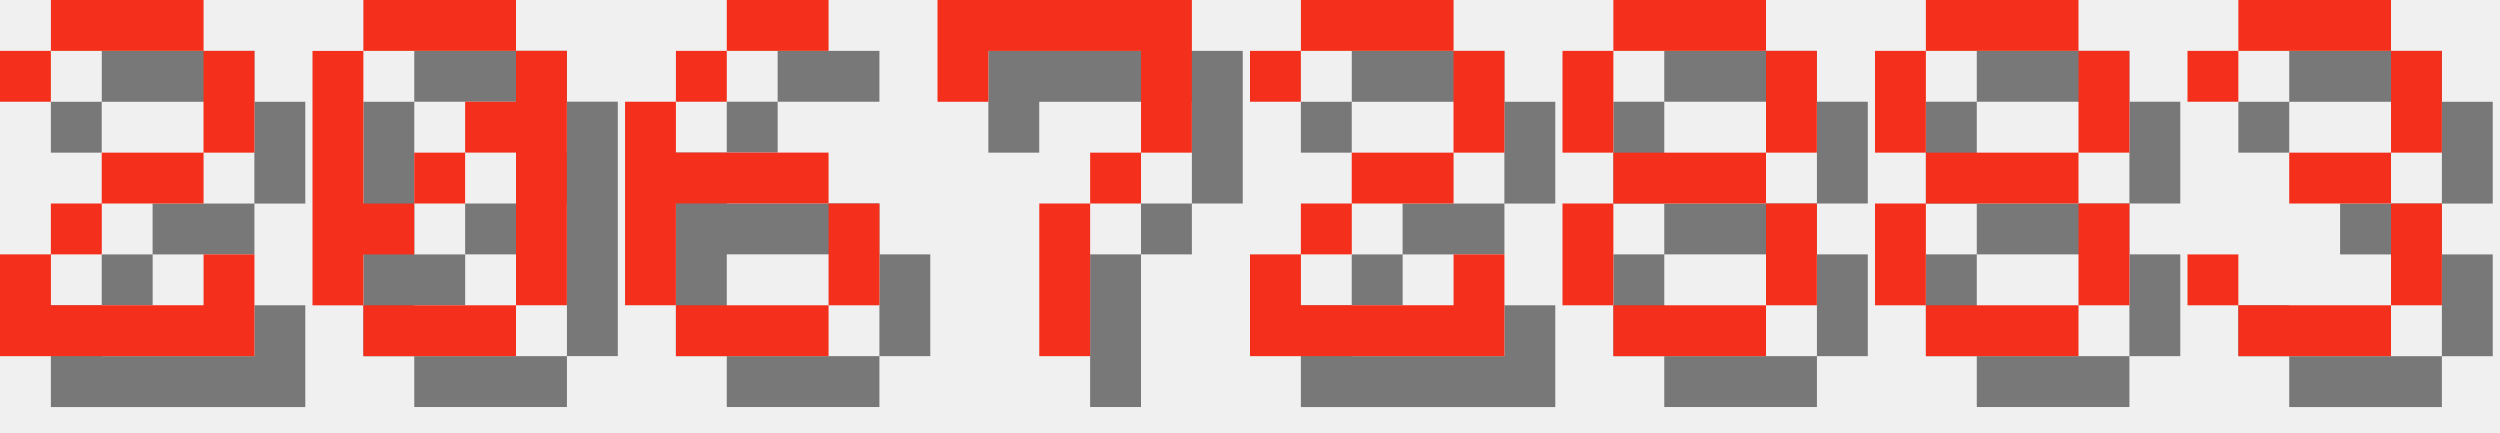
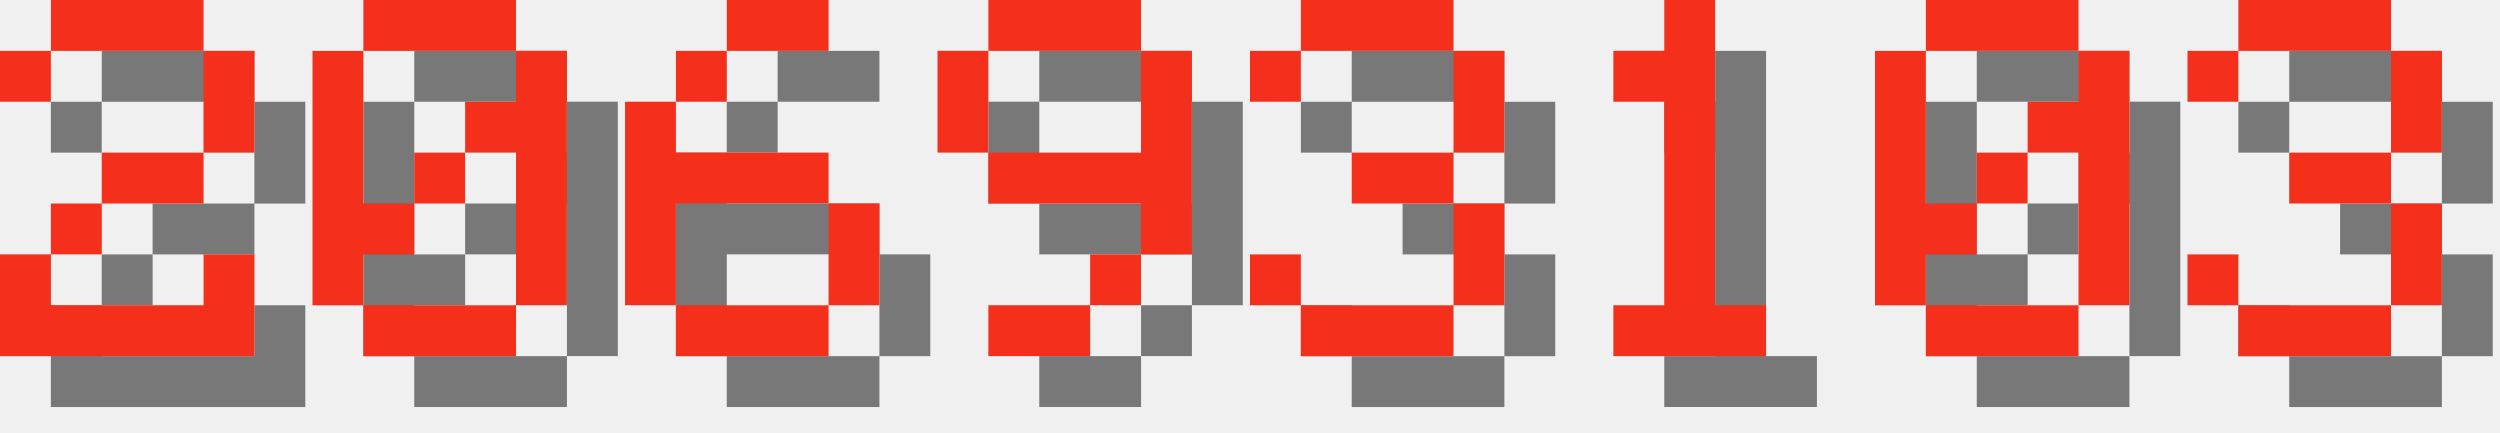
<svg xmlns="http://www.w3.org/2000/svg" version="1.1" width="208.0" height="36">
  <style>
        .text-foreground {
            fill: #F4301C;
        }
        .text-shadow {
            fill: #000000;
            fill-opacity: 0.5;
        }
    </style>
  <g class="digit" id="digit_2" transform="translate(0.0, 0), scale(4)">
    <path id="digit_2_shadow" class="text-shadow" d="m1.058 2.117v1.058h1.058v-1.058h3.175v2.117h-2.117v1.058h-1.058v1.058h-1.058v2.117h5.292v-2.117h-1.058v1.058h-3.175v-1.058h1.058v-1.058h2.117v-1.058h1.058v-2.117h-1.058v-1.058h-3.175v1.058h-1.058z" fill-opacity=".5" style="paint-order:stroke fill markers" />
    <path id="digit_2_fg" class="text-foreground" d="m0 1.058v1.058h1.058v-1.058h3.175v2.117h-2.117v1.058h-1.058v1.058h-1.058v2.117h5.292v-2.117h-1.058v1.058h-3.175v-1.058h1.058v-1.058h2.117v-1.058h1.058v-2.117h-1.058v-1.058h-3.175v1.058h-1.058z" fill="#fff" style="paint-order:stroke fill markers" />
  </g>
  <g class="digit" id="digit_0" transform="translate(26.0, 0), scale(4)">
    <path id="digit_0_shadow" class="text-shadow" d="m2.117 1.058v1.058h3.175v-1.058h-3.175zm3.175 1.058v1.058h-1.058v1.058h1.058v3.175h1.058v-5.292h-1.058zm0 5.292h-3.175v1.058h3.175v-1.058zm-3.175 0v-1.058h1.058v-1.058h-1.058v-3.175h-1.058v5.292h1.058zm1.058-2.117h1.058v-1.058h-1.058v1.058z" fill-opacity=".5" style="paint-order:stroke fill markers" />
    <path id="digit_0_fg" class="text-foreground" d="m1.058 0v1.058h3.175v-1.058h-3.175zm3.175 1.058v1.058h-1.058v1.058h1.058v3.175h1.058v-5.292h-1.058zm0 5.292h-3.175v1.058h3.175v-1.058zm-3.175 0v-1.058h1.058v-1.058h-1.058v-3.175h-1.058v5.292h1.058zm1.058-2.117h1.058v-1.058h-1.058v1.058z" fill="#fff" style="paint-order:stroke fill markers" />
  </g>
  <g class="digit" id="digit_6" transform="translate(52.0, 0), scale(4)">
    <path id="digit_6_shadow" class="text-shadow" d="m3.175 1.058v1.058h2.117v-1.058h-2.117zm0 1.058h-1.058v1.058h1.058v-1.058zm-1.058 1.058h-1.058v4.233h1.058v-2.117h3.175v-1.058h-3.175v-1.058zm3.175 2.117v2.117h1.058v-2.117h-1.058zm0 2.117h-3.175v1.058h3.175v-1.058z" fill-opacity=".5" style="paint-order:stroke fill markers" />
    <path id="digit_6_fg" class="text-foreground" d="m2.117 0v1.058h2.117v-1.058h-2.117zm0 1.058h-1.058v1.058h1.058v-1.058zm-1.058 1.058h-1.058v4.233h1.058v-2.117h3.175v-1.058h-3.175v-1.058zm3.175 2.117v2.117h1.058v-2.117h-1.058zm0 2.117h-3.175v1.058h3.175v-1.058z" fill="#fff" style="paint-order:stroke fill markers" />
  </g>
-   <g class="digit" id="digit_7" transform="translate(78.0, 0), scale(4)">
-     <path id="digit_7_shadow" class="text-shadow" d="m1.058 1.058 2e-6 2.117h1.058v-1.058h3.175v1.058l2e-7 1.058h-1.058v1.058h-1.058l4e-7 3.175 1.058 1e-7v-3.175h1.058v-1.058h1.058l5e-7 -1.058v-2.117z" fill-opacity=".5" style="paint-order:stroke fill markers" />
-     <path id="digit_7_fg" class="text-foreground" d="m0 0 2e-6 2.117h1.058v-1.058h3.175v1.058l2e-7 1.058h-1.058v1.058h-1.058l4e-7 3.175 1.058 1e-7v-3.175h1.058v-1.058h1.058l5e-7 -1.058v-2.117z" fill="#fff" style="paint-order:stroke fill markers" />
+   <g class="digit" id="digit_9" transform="translate(78.0, 0), scale(4)">
+     <path id="digit_9_shadow" class="text-shadow" d="m2.117 1.058v1.058h3.175v-1.058h-3.175zm3.175 1.058v2.117h-3.175v1.058h3.175v1.058h1.058v-4.233h-1.058zm0 4.233h-1.058v1.058h1.058v-1.058zm-1.058 1.058h-2.117v1.058h2.117v-1.058zm-2.117-3.175v-2.117h-1.058v2.117h1.058z" fill-opacity=".5" style="paint-order:stroke fill markers" />
+     <path id="digit_9_fg" class="text-foreground" d="m1.058 0v1.058h3.175v-1.058h-3.175zm3.175 1.058v2.117h-3.175v1.058h3.175v1.058h1.058v-4.233h-1.058zm0 4.233h-1.058v1.058h1.058v-1.058zm-1.058 1.058h-2.117v1.058h2.117v-1.058zm-2.117-3.175v-2.117h-1.058v2.117h1.058z" fill="#fff" style="paint-order:stroke fill markers" />
  </g>
-   <g class="digit" id="digit_2" transform="translate(104.0, 0), scale(4)">
-     <path id="digit_2_shadow" class="text-shadow" d="m1.058 2.117v1.058h1.058v-1.058h3.175v2.117h-2.117v1.058h-1.058v1.058h-1.058v2.117h5.292v-2.117h-1.058v1.058h-3.175v-1.058h1.058v-1.058h2.117v-1.058h1.058v-2.117h-1.058v-1.058h-3.175v1.058h-1.058z" fill-opacity=".5" style="paint-order:stroke fill markers" />
-     <path id="digit_2_fg" class="text-foreground" d="m0 1.058v1.058h1.058v-1.058h3.175v2.117h-2.117v1.058h-1.058v1.058h-1.058v2.117h5.292v-2.117h-1.058v1.058h-3.175v-1.058h1.058v-1.058h2.117v-1.058h1.058v-2.117h-1.058v-1.058h-3.175v1.058h-1.058z" fill="#fff" style="paint-order:stroke fill markers" />
+   <g class="digit" id="digit_3" transform="translate(104.0, 0), scale(4)">
+     <path id="digit_3_shadow" class="text-shadow" d="m1.058 2.117v1.058h1.058v-1.058h3.175v2.117h-2.117v1.058h2.117v2.117h-3.175v-1.058h-1.058v1.058h1.058v1.058h3.175v-1.058h1.058v-2.117h-1.058v-1.058h1.058v-2.117h-1.058v-1.058h-3.175v1.058h-1.058z" fill-opacity=".5" style="paint-order:stroke fill markers" />
+     <path id="digit_3_fg" class="text-foreground" d="m0 1.058v1.058h1.058v-1.058h3.175v2.117h-2.117v1.058h2.117v2.117h-3.175v-1.058h-1.058v1.058h1.058v1.058h3.175v-1.058h1.058v-2.117h-1.058v-1.058h1.058v-2.117h-1.058v-1.058h-3.175v1.058h-1.058z" fill="#fff" style="paint-order:stroke fill markers" />
  </g>
-   <g class="digit" id="digit_8" transform="translate(130.0, 0), scale(4)">
-     <path id="digit_8_shadow" class="text-shadow" d="m2.117 1.058v1.058h3.175v-1.058h-3.175zm3.175 1.058v2.117h1.058v-2.117h-1.058zm0 2.117h-3.175v1.058h3.175v-1.058zm0 1.058v2.117h1.058v-2.117h-1.058zm0 2.117h-3.175v1.058h3.175v-1.058zm-3.175 0v-2.117h-1.058v2.117h1.058zm0-3.175v-2.117h-1.058v2.117h1.058z" fill-opacity=".5" style="paint-order:stroke fill markers" />
-     <path id="digit_8_fg" class="text-foreground" d="m1.058 0v1.058h3.175v-1.058h-3.175zm3.175 1.058v2.117h1.058v-2.117h-1.058zm0 2.117h-3.175v1.058h3.175v-1.058zm0 1.058v2.117h1.058v-2.117h-1.058zm0 2.117h-3.175v1.058h3.175v-1.058zm-3.175 0v-2.117h-1.058v2.117h1.058zm0-3.175v-2.117h-1.058v2.117h1.058z" fill="#fff" style="paint-order:stroke fill markers" />
+   <g class="digit" id="digit_1" transform="translate(130.0, 0), scale(4)">
+     <path id="digit_1_shadow" class="text-shadow" d="m2.117 2.117v1.058h1.058v4.233h-1.058v1.058h3.175v-1.058h-1.058v-6.35h-1.058v1.058h-1.058z" fill-opacity=".5" style="paint-order:stroke fill markers" />
+     <path id="digit_1_fg" class="text-foreground" d="m1.058 1.058v1.058h1.058v4.233h-1.058v1.058h3.175v-1.058h-1.058v-6.35h-1.058v1.058h-1.058z" fill="#fff" style="paint-order:stroke fill markers" />
  </g>
-   <g class="digit" id="digit_8" transform="translate(156.0, 0), scale(4)">
-     <path id="digit_8_shadow" class="text-shadow" d="m2.117 1.058v1.058h3.175v-1.058h-3.175zm3.175 1.058v2.117h1.058v-2.117h-1.058zm0 2.117h-3.175v1.058h3.175v-1.058zm0 1.058v2.117h1.058v-2.117h-1.058zm0 2.117h-3.175v1.058h3.175v-1.058zm-3.175 0v-2.117h-1.058v2.117h1.058zm0-3.175v-2.117h-1.058v2.117h1.058z" fill-opacity=".5" style="paint-order:stroke fill markers" />
-     <path id="digit_8_fg" class="text-foreground" d="m1.058 0v1.058h3.175v-1.058h-3.175zm3.175 1.058v2.117h1.058v-2.117h-1.058zm0 2.117h-3.175v1.058h3.175v-1.058zm0 1.058v2.117h1.058v-2.117h-1.058zm0 2.117h-3.175v1.058h3.175v-1.058zm-3.175 0v-2.117h-1.058v2.117h1.058zm0-3.175v-2.117h-1.058v2.117h1.058z" fill="#fff" style="paint-order:stroke fill markers" />
+   <g class="digit" id="digit_0" transform="translate(156.0, 0), scale(4)">
+     <path id="digit_0_shadow" class="text-shadow" d="m2.117 1.058v1.058h3.175v-1.058h-3.175zm3.175 1.058v1.058h-1.058v1.058h1.058v3.175h1.058v-5.292h-1.058zm0 5.292h-3.175v1.058h3.175v-1.058zm-3.175 0v-1.058h1.058v-1.058h-1.058v-3.175h-1.058v5.292h1.058zm1.058-2.117h1.058v-1.058h-1.058v1.058z" fill-opacity=".5" style="paint-order:stroke fill markers" />
+     <path id="digit_0_fg" class="text-foreground" d="m1.058 0v1.058h3.175v-1.058h-3.175zm3.175 1.058v1.058h-1.058v1.058h1.058v3.175h1.058v-5.292h-1.058zm0 5.292h-3.175v1.058h3.175v-1.058zm-3.175 0v-1.058h1.058v-1.058h-1.058v-3.175h-1.058v5.292h1.058zm1.058-2.117h1.058v-1.058h-1.058v1.058z" fill="#fff" style="paint-order:stroke fill markers" />
  </g>
  <g class="digit" id="digit_3" transform="translate(182.0, 0), scale(4)">
    <path id="digit_3_shadow" class="text-shadow" d="m1.058 2.117v1.058h1.058v-1.058h3.175v2.117h-2.117v1.058h2.117v2.117h-3.175v-1.058h-1.058v1.058h1.058v1.058h3.175v-1.058h1.058v-2.117h-1.058v-1.058h1.058v-2.117h-1.058v-1.058h-3.175v1.058h-1.058z" fill-opacity=".5" style="paint-order:stroke fill markers" />
    <path id="digit_3_fg" class="text-foreground" d="m0 1.058v1.058h1.058v-1.058h3.175v2.117h-2.117v1.058h2.117v2.117h-3.175v-1.058h-1.058v1.058h1.058v1.058h3.175v-1.058h1.058v-2.117h-1.058v-1.058h1.058v-2.117h-1.058v-1.058h-3.175v1.058h-1.058z" fill="#fff" style="paint-order:stroke fill markers" />
  </g>
</svg>
